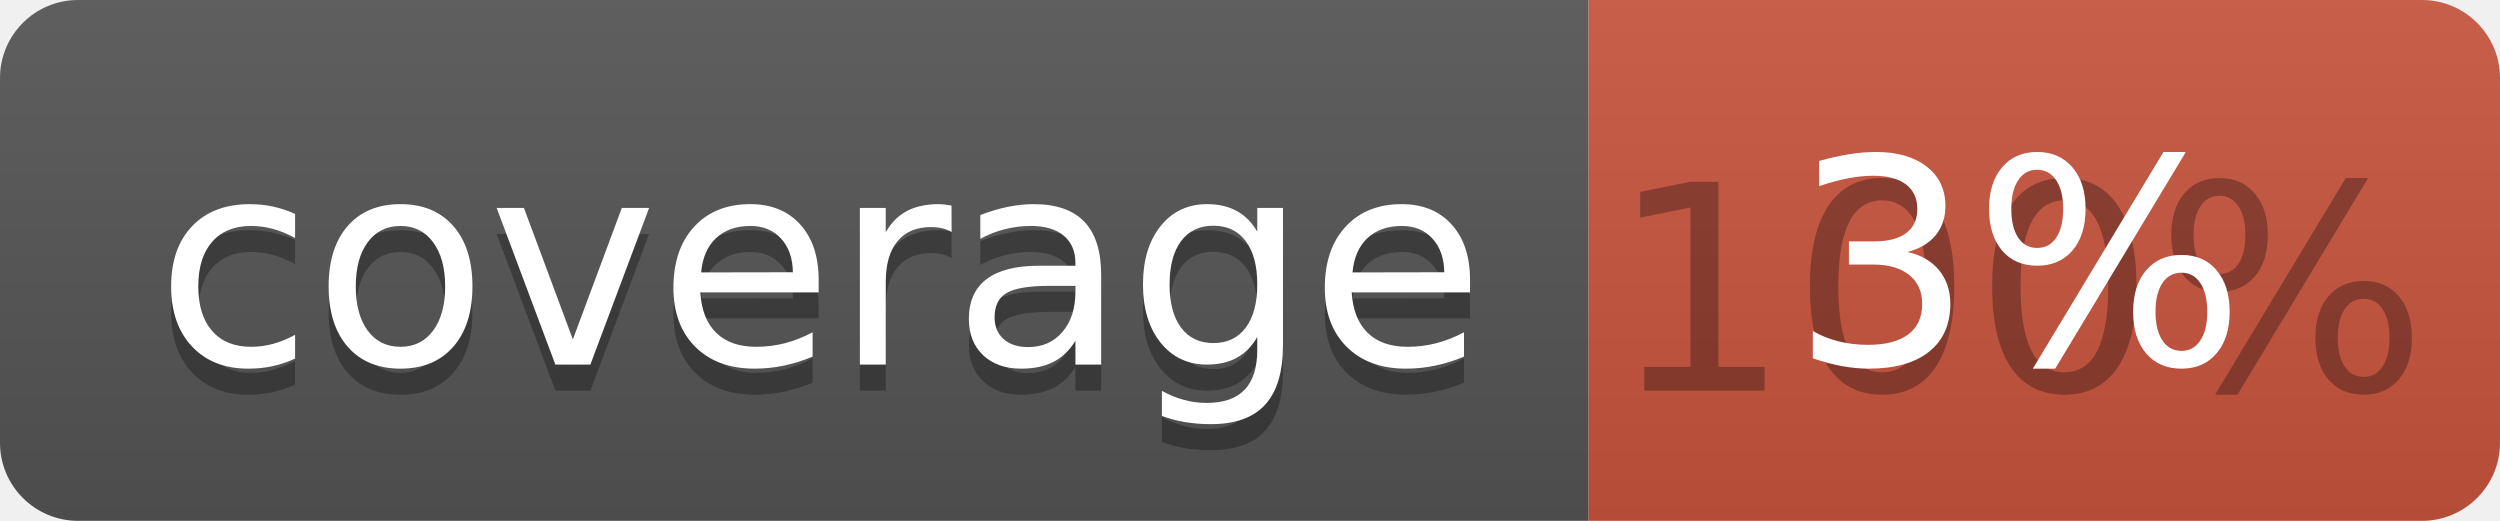
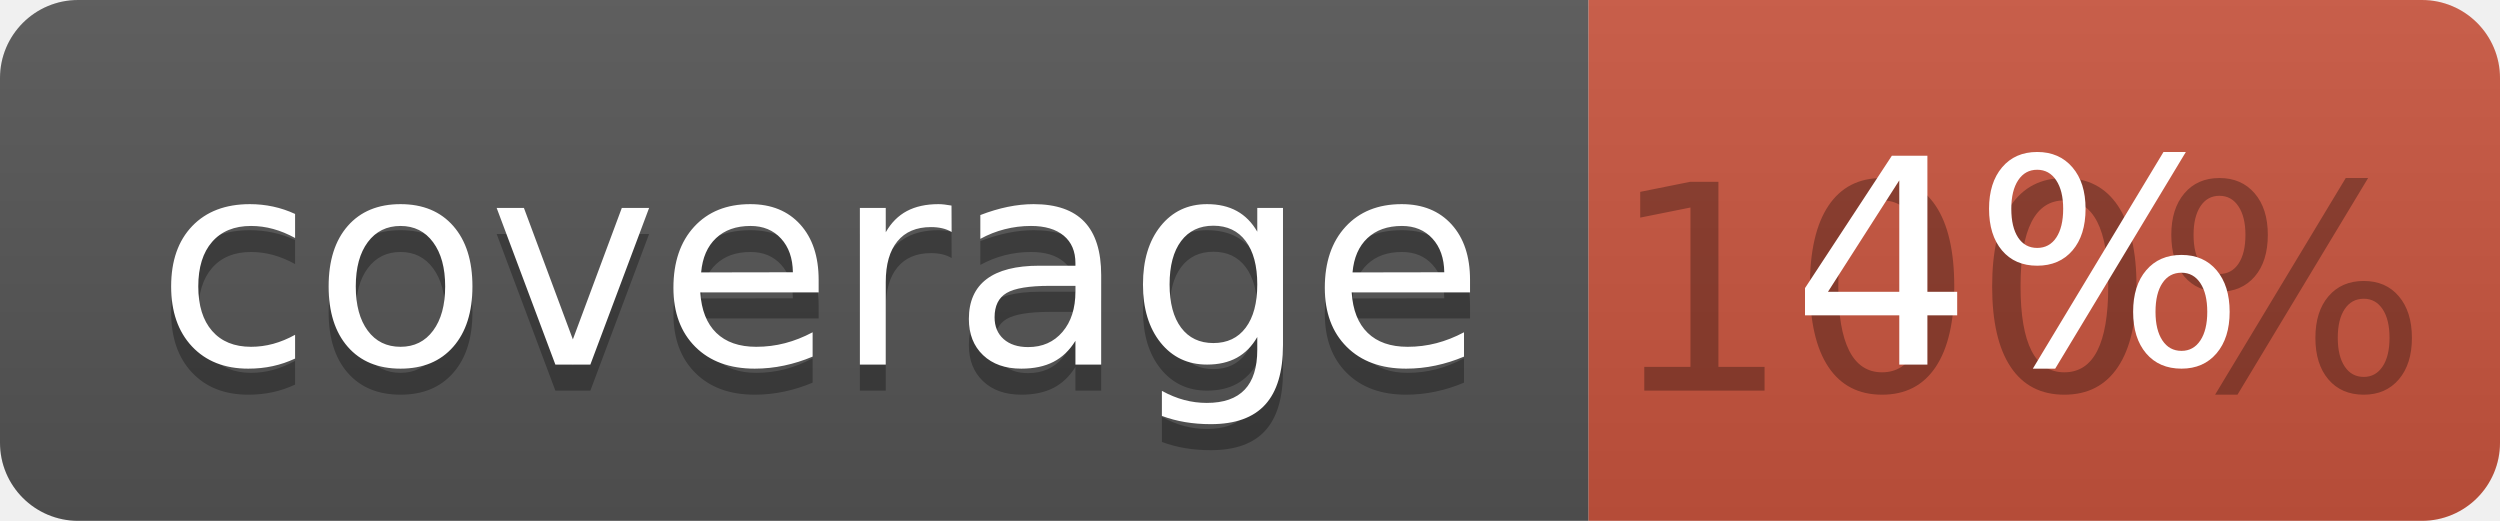
<svg xmlns="http://www.w3.org/2000/svg" width="96" height="20">
  <linearGradient id="b" x2="0" y2="100%">
    <stop offset="0" stop-color="#bbb" stop-opacity=".1" />
    <stop offset="1" stop-opacity=".1" />
  </linearGradient>
  <clipPath id="a">
    <rect width="96" height="20" rx="3" fill="#fff" />
  </clipPath>
  <g clip-path="url(#a)">
    <path fill="#555" d="M0 0h61v20H0z" />
    <path fill="#CA553E" d="M61 0h35v20H61z" />
    <path fill="url(#b)" d="M0 0h96v20H0z" />
  </g>
  <g fill="#fff" text-anchor="middle" font-family="DejaVu Sans,Verdana,Geneva,sans-serif" font-size="110">
    <text x="315" y="150" fill="#010101" fill-opacity=".3" transform="scale(.1)" textLength="510">coverage</text>
    <text x="315" y="140" transform="scale(.1)" textLength="510">coverage</text>
    <text x="775" y="150" fill="#010101" fill-opacity=".3" transform="scale(.1)" textLength="250">100%</text>
-     <text x="775" y="140" transform="scale(.1)" textLength="250">3%</text>
+     <text x="775" y="140" transform="scale(.1)" textLength="250">4%</text>
  </g>
</svg>
